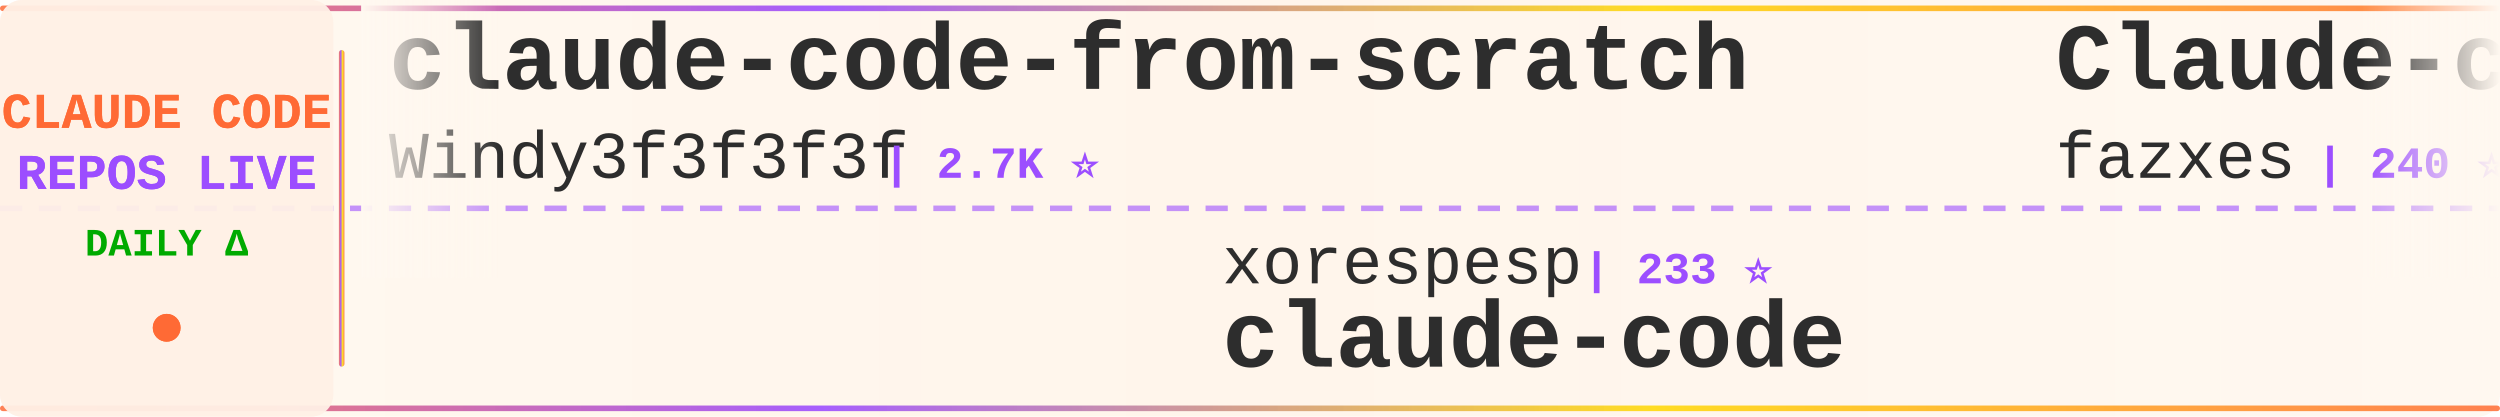
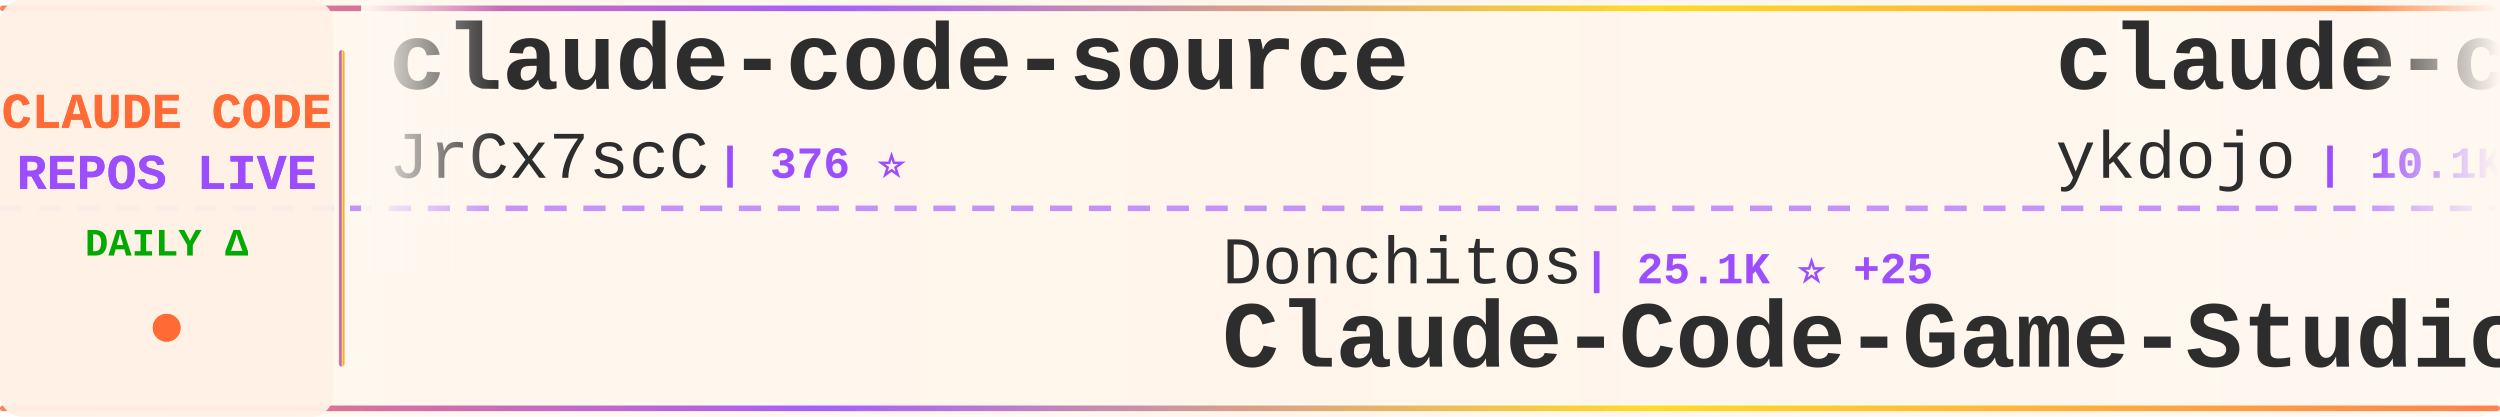
<svg xmlns="http://www.w3.org/2000/svg" width="900" height="150">
  <defs>
    <linearGradient id="tickerBg" x1="0%" y1="0%" x2="100%" y2="0%">
      <stop offset="0%" style="stop-color:#fff8f0;stop-opacity:0.98" />
      <stop offset="50%" style="stop-color:#fff5eb;stop-opacity:1" />
      <stop offset="100%" style="stop-color:#fff8f0;stop-opacity:0.98" />
    </linearGradient>
    <linearGradient id="borderGrad" x1="0%" y1="0%" x2="100%" y2="0%">
      <stop offset="0%" style="stop-color:#FF6B35;stop-opacity:0.85">
        <animate attributeName="stop-opacity" values="0.85;1;0.85" dur="2s" repeatCount="indefinite" />
      </stop>
      <stop offset="33%" style="stop-color:#9C4EFF;stop-opacity:0.9">
        <animate attributeName="stop-opacity" values="0.9;1;0.9" dur="2.2s" repeatCount="indefinite" />
      </stop>
      <stop offset="66%" style="stop-color:#FFD700;stop-opacity:0.85">
        <animate attributeName="stop-opacity" values="0.85;1;0.85" dur="1.8s" repeatCount="indefinite" />
      </stop>
      <stop offset="100%" style="stop-color:#FF6B35;stop-opacity:0.85">
        <animate attributeName="stop-opacity" values="0.85;1;0.85" dur="2s" repeatCount="indefinite" />
      </stop>
    </linearGradient>
    <filter id="textGlow">
      <feGaussianBlur stdDeviation="0.15" result="coloredBlur" />
      <feMerge>
        <feMergeNode in="coloredBlur" />
        <feMergeNode in="SourceGraphic" />
      </feMerge>
    </filter>
    <filter id="metricGlow">
      <feGaussianBlur stdDeviation="0.2" result="coloredBlur" />
      <feMerge>
        <feMergeNode in="coloredBlur" />
        <feMergeNode in="SourceGraphic" />
      </feMerge>
    </filter>
    <linearGradient id="leftFade" x1="0%" y1="0%" x2="100%" y2="0%">
      <stop offset="0%" style="stop-color:#fff8f0;stop-opacity:1" />
      <stop offset="100%" style="stop-color:#fff8f0;stop-opacity:0" />
    </linearGradient>
    <linearGradient id="rightFade" x1="0%" y1="0%" x2="100%" y2="0%">
      <stop offset="0%" style="stop-color:#fff8f0;stop-opacity:0" />
      <stop offset="100%" style="stop-color:#fff8f0;stop-opacity:1" />
    </linearGradient>
  </defs>
  <rect width="900" height="150" fill="url(#tickerBg)" rx="8" />
  <rect x="0" y="2" width="900" height="2" fill="url(#borderGrad)" rx="1" />
  <rect x="0" y="146" width="900" height="2" fill="url(#borderGrad)" rx="1" />
  <line x1="0" y1="75" x2="900" y2="75" stroke="#9C4EFF" stroke-width="2" stroke-dasharray="8 6" opacity="0.6" />
  <rect x="0" y="0" width="120" height="150" fill="#fff0e6" opacity="0.95" rx="8" />
  <text x="60" y="46" font-family="'Courier New', monospace" font-size="18" font-weight="bold" fill="#FF6B35" text-anchor="middle" filter="url(#textGlow)">
    CLAUDE CODE
  </text>
  <text x="60" y="68" font-family="'Courier New', monospace" font-size="18" font-weight="bold" fill="#9C4EFF" text-anchor="middle" filter="url(#textGlow)">
    REPOS LIVE
  </text>
  <text x="60" y="92" font-family="'Courier New', monospace" font-size="14" font-weight="bold" fill="#00aa00" text-anchor="middle">
    DAILY Δ
  </text>
  <circle cx="60" cy="118" r="5" fill="#FF6B35" filter="url(#metricGlow)">
    <animate attributeName="r" values="4;6;4" dur="1.5s" repeatCount="indefinite" />
    <animate attributeName="opacity" values="0.6;1;0.6" dur="1.5s" repeatCount="indefinite" />
  </circle>
  <rect x="122" y="18" width="2" height="114" fill="url(#borderGrad)" rx="1" />
  <clipPath id="tickerClip">
    <rect x="130" y="0" width="770" height="150" />
  </clipPath>
  <g clip-path="url(#tickerClip)">
    <g id="tickerItems">
      <animateTransform attributeName="transform" attributeType="XML" type="translate" from="0 0" to="-3000 0" dur="54s" repeatCount="indefinite" />
      <g transform="translate(0, 0)">
+         <text x="140" y="32" font-family="'Courier New', monospace" font-size="34" font-weight="bold" fill="#2d2d2d">claude-code-source</text>
+         <text x="140" y="64" font-family="'Courier New', monospace" font-size="24" font-weight="normal" fill="#2d2d2d" opacity="1.0">JrCx7scC</text>
+         <text x="258" y="64" font-family="'Courier New', monospace" font-size="16" font-weight="bold" fill="#9C4EFF"> | 376 ⭐</text>
+       </g>
+       <g transform="translate(300, 0)">
+         <text x="140" y="102" font-family="'Courier New', monospace" font-size="24" font-weight="normal" fill="#2d2d2d" opacity="1.0">Donchitos</text>
+         <text x="270" y="102" font-family="'Courier New', monospace" font-size="16" font-weight="bold" fill="#9C4EFF"> | 25.1K ⭐ +25</text>
+         <text x="140" y="132" font-family="'Courier New', monospace" font-size="34" font-weight="bold" fill="#2d2d2d">Claude-Code-Game-Studios</text>
+       </g>
+       <g transform="translate(600, 0)">
+         <text x="140" y="32" font-family="'Courier New', monospace" font-size="34" font-weight="bold" fill="#2d2d2d">claude-code-tips</text>
+         <text x="140" y="64" font-family="'Courier New', monospace" font-size="24" font-weight="normal" fill="#2d2d2d" opacity="1.0">ykdojo</text>
+         <text x="234" y="64" font-family="'Courier New', monospace" font-size="16" font-weight="bold" fill="#9C4EFF"> | 10.1K ⭐ +2</text>
+       </g>
+       <g transform="translate(900, 0)">
+         <text x="140" y="102" font-family="'Courier New', monospace" font-size="24" font-weight="normal" fill="#2d2d2d" opacity="1.0">anthropics</text>
+         <text x="282" y="102" font-family="'Courier New', monospace" font-size="16" font-weight="bold" fill="#9C4EFF"> | 6.2K ⭐ +1</text>
+         <text x="140" y="132" font-family="'Courier New', monospace" font-size="34" font-weight="bold" fill="#2d2d2d">claude-code-security-rev...</text>
+       </g>
+       <g transform="translate(1200, 0)">
+         <text x="140" y="32" font-family="'Courier New', monospace" font-size="34" font-weight="bold" fill="#2d2d2d">claude-code-source</text>
+         <text x="140" y="64" font-family="'Courier New', monospace" font-size="24" font-weight="normal" fill="#2d2d2d" opacity="1.0">hangsman</text>
+         <text x="258" y="64" font-family="'Courier New', monospace" font-size="16" font-weight="bold" fill="#9C4EFF"> | 794 ⭐</text>
+       </g>
+       <g transform="translate(1500, 0)">
+         <text x="140" y="102" font-family="'Courier New', monospace" font-size="24" font-weight="normal" fill="#2d2d2d" opacity="1.0">guanshan</text>
+         <text x="258" y="102" font-family="'Courier New', monospace" font-size="16" font-weight="bold" fill="#9C4EFF"> | 61 ⭐</text>
+         <text x="140" y="132" font-family="'Courier New', monospace" font-size="34" font-weight="bold" fill="#2d2d2d">ClaudeCode</text>
+       </g>
+       <g transform="translate(1800, 0)">
+         <text x="140" y="32" font-family="'Courier New', monospace" font-size="34" font-weight="bold" fill="#2d2d2d">sc-claude-code-files</text>
+         <text x="140" y="64" font-family="'Courier New', monospace" font-size="24" font-weight="normal" fill="#2d2d2d" opacity="1.0">https-deeplearning-ai</text>
+         <text x="414" y="64" font-family="'Courier New', monospace" font-size="16" font-weight="bold" fill="#9C4EFF"> | 548 ⭐</text>
+       </g>
+       <g transform="translate(2100, 0)">
+         <text x="140" y="102" font-family="'Courier New', monospace" font-size="24" font-weight="normal" fill="#2d2d2d" opacity="1.0">lintsinghua</text>
+         <text x="294" y="102" font-family="'Courier New', monospace" font-size="16" font-weight="bold" fill="#9C4EFF"> | 4.2K ⭐ +5</text>
+         <text x="140" y="132" font-family="'Courier New', monospace" font-size="34" font-weight="bold" fill="#2d2d2d">claude-code-book</text>
+       </g>
+       <g transform="translate(2400, 0)">
        <text x="140" y="32" font-family="'Courier New', monospace" font-size="34" font-weight="bold" fill="#2d2d2d">claude-code-from-scratch</text>
        <text x="140" y="64" font-family="'Courier New', monospace" font-size="24" font-weight="normal" fill="#2d2d2d" opacity="1.0">Windy3f3f3f3f</text>
-         <text x="318" y="64" font-family="'Courier New', monospace" font-size="16" font-weight="bold" fill="#9C4EFF"> | 2.7K ⭐</text>
-       </g>
-       <g transform="translate(300, 0)">
-         <text x="140" y="102" font-family="'Courier New', monospace" font-size="24" font-weight="normal" fill="#2d2d2d" opacity="1.0">xorespesp</text>
-         <text x="270" y="102" font-family="'Courier New', monospace" font-size="16" font-weight="bold" fill="#9C4EFF"> | 233 ⭐</text>
-         <text x="140" y="132" font-family="'Courier New', monospace" font-size="34" font-weight="bold" fill="#2d2d2d">claude-code</text>
-       </g>
-       <g transform="translate(600, 0)">
-         <text x="140" y="32" font-family="'Courier New', monospace" font-size="34" font-weight="bold" fill="#2d2d2d">Claude-code</text>
-         <text x="140" y="64" font-family="'Courier New', monospace" font-size="24" font-weight="normal" fill="#2d2d2d" opacity="1.0">fazxes</text>
-         <text x="234" y="64" font-family="'Courier New', monospace" font-size="16" font-weight="bold" fill="#9C4EFF"> | 240 ⭐</text>
-       </g>
-       <g transform="translate(900, 0)">
-         <text x="140" y="102" font-family="'Courier New', monospace" font-size="24" font-weight="normal" fill="#2d2d2d" opacity="1.0">diet103</text>
-         <text x="246" y="102" font-family="'Courier New', monospace" font-size="16" font-weight="bold" fill="#9C4EFF"> | 10.0K ⭐</text>
-         <text x="140" y="132" font-family="'Courier New', monospace" font-size="34" font-weight="bold" fill="#2d2d2d">claude-code-infrastructu...</text>
-       </g>
-       <g transform="translate(1200, 0)">
-         <text x="140" y="32" font-family="'Courier New', monospace" font-size="34" font-weight="bold" fill="#2d2d2d">claude-code</text>
-         <text x="140" y="64" font-family="'Courier New', monospace" font-size="24" font-weight="normal" fill="#2d2d2d" opacity="1.0">claude-code-best</text>
-         <text x="354" y="64" font-family="'Courier New', monospace" font-size="16" font-weight="bold" fill="#9C4EFF"> | 22.5K ⭐ +2</text>
-       </g>
-       <g transform="translate(1500, 0)">
-         <text x="140" y="102" font-family="'Courier New', monospace" font-size="24" font-weight="normal" fill="#2d2d2d" opacity="1.0">Maciek-roboblog</text>
-         <text x="342" y="102" font-family="'Courier New', monospace" font-size="16" font-weight="bold" fill="#9C4EFF"> | 8.7K ⭐</text>
-         <text x="140" y="132" font-family="'Courier New', monospace" font-size="34" font-weight="bold" fill="#2d2d2d">Claude-Code-Usage-Monito...</text>
-       </g>
-       <g transform="translate(1800, 0)">
-         <text x="140" y="32" font-family="'Courier New', monospace" font-size="34" font-weight="bold" fill="#2d2d2d">claude-code-best-practic...</text>
-         <text x="140" y="64" font-family="'Courier New', monospace" font-size="24" font-weight="normal" fill="#2d2d2d" opacity="1.0">shanraisshan</text>
-         <text x="306" y="64" font-family="'Courier New', monospace" font-size="16" font-weight="bold" fill="#9C4EFF"> | 65.9K ⭐ +7</text>
-       </g>
-       <g transform="translate(2100, 0)">
-         <text x="140" y="102" font-family="'Courier New', monospace" font-size="24" font-weight="normal" fill="#2d2d2d" opacity="1.0">Alishahryar1</text>
-         <text x="306" y="102" font-family="'Courier New', monospace" font-size="16" font-weight="bold" fill="#9C4EFF"> | 54.8K ⭐ +25</text>
-         <text x="140" y="132" font-family="'Courier New', monospace" font-size="34" font-weight="bold" fill="#2d2d2d">free-claude-code</text>
-       </g>
-       <g transform="translate(2400, 0)">
-         <text x="140" y="32" font-family="'Courier New', monospace" font-size="34" font-weight="bold" fill="#2d2d2d">Claude-Code</text>
-         <text x="140" y="64" font-family="'Courier New', monospace" font-size="24" font-weight="normal" fill="#2d2d2d" opacity="1.0">KPR111</text>
-         <text x="234" y="64" font-family="'Courier New', monospace" font-size="16" font-weight="bold" fill="#9C4EFF"> | 18 ⭐</text>
+         <text x="318" y="64" font-family="'Courier New', monospace" font-size="16" font-weight="bold" fill="#9C4EFF"> | 2.7K ⭐ +1</text>
      </g>
      <g transform="translate(2700, 0)">
-         <text x="140" y="102" font-family="'Courier New', monospace" font-size="24" font-weight="normal" fill="#2d2d2d" opacity="1.0">fuergaosi233</text>
-         <text x="306" y="102" font-family="'Courier New', monospace" font-size="16" font-weight="bold" fill="#9C4EFF"> | 2.8K ⭐</text>
-         <text x="140" y="132" font-family="'Courier New', monospace" font-size="34" font-weight="bold" fill="#2d2d2d">claude-code-proxy</text>
+         <text x="140" y="102" font-family="'Courier New', monospace" font-size="24" font-weight="normal" fill="#2d2d2d" opacity="1.0">feiskyer</text>
+         <text x="258" y="102" font-family="'Courier New', monospace" font-size="16" font-weight="bold" fill="#9C4EFF"> | 1.7K ⭐</text>
+         <text x="140" y="132" font-family="'Courier New', monospace" font-size="34" font-weight="bold" fill="#2d2d2d">claude-code-settings</text>
      </g>
      <g transform="translate(3000, 0)">
-         <text x="140" y="32" font-family="'Courier New', monospace" font-size="34" font-weight="bold" fill="#2d2d2d">claude-code-from-scratch</text>
-         <text x="140" y="64" font-family="'Courier New', monospace" font-size="24" font-weight="normal" fill="#2d2d2d" opacity="1.0">Windy3f3f3f3f</text>
-         <text x="318" y="64" font-family="'Courier New', monospace" font-size="16" font-weight="bold" fill="#9C4EFF"> | 2.7K ⭐</text>
+         <text x="140" y="32" font-family="'Courier New', monospace" font-size="34" font-weight="bold" fill="#2d2d2d">claude-code-source</text>
+         <text x="140" y="64" font-family="'Courier New', monospace" font-size="24" font-weight="normal" fill="#2d2d2d" opacity="1.0">JrCx7scC</text>
+         <text x="258" y="64" font-family="'Courier New', monospace" font-size="16" font-weight="bold" fill="#9C4EFF"> | 376 ⭐</text>
      </g>
      <g transform="translate(3300, 0)">
-         <text x="140" y="102" font-family="'Courier New', monospace" font-size="24" font-weight="normal" fill="#2d2d2d" opacity="1.0">xorespesp</text>
-         <text x="270" y="102" font-family="'Courier New', monospace" font-size="16" font-weight="bold" fill="#9C4EFF"> | 233 ⭐</text>
-         <text x="140" y="132" font-family="'Courier New', monospace" font-size="34" font-weight="bold" fill="#2d2d2d">claude-code</text>
+         <text x="140" y="102" font-family="'Courier New', monospace" font-size="24" font-weight="normal" fill="#2d2d2d" opacity="1.0">Donchitos</text>
+         <text x="270" y="102" font-family="'Courier New', monospace" font-size="16" font-weight="bold" fill="#9C4EFF"> | 25.1K ⭐ +25</text>
+         <text x="140" y="132" font-family="'Courier New', monospace" font-size="34" font-weight="bold" fill="#2d2d2d">Claude-Code-Game-Studios</text>
      </g>
      <g transform="translate(3600, 0)">
-         <text x="140" y="32" font-family="'Courier New', monospace" font-size="34" font-weight="bold" fill="#2d2d2d">Claude-code</text>
-         <text x="140" y="64" font-family="'Courier New', monospace" font-size="24" font-weight="normal" fill="#2d2d2d" opacity="1.0">fazxes</text>
-         <text x="234" y="64" font-family="'Courier New', monospace" font-size="16" font-weight="bold" fill="#9C4EFF"> | 240 ⭐</text>
+         <text x="140" y="32" font-family="'Courier New', monospace" font-size="34" font-weight="bold" fill="#2d2d2d">claude-code-tips</text>
+         <text x="140" y="64" font-family="'Courier New', monospace" font-size="24" font-weight="normal" fill="#2d2d2d" opacity="1.0">ykdojo</text>
+         <text x="234" y="64" font-family="'Courier New', monospace" font-size="16" font-weight="bold" fill="#9C4EFF"> | 10.1K ⭐ +2</text>
      </g>
      <g transform="translate(3900, 0)">
-         <text x="140" y="102" font-family="'Courier New', monospace" font-size="24" font-weight="normal" fill="#2d2d2d" opacity="1.0">diet103</text>
-         <text x="246" y="102" font-family="'Courier New', monospace" font-size="16" font-weight="bold" fill="#9C4EFF"> | 10.0K ⭐</text>
-         <text x="140" y="132" font-family="'Courier New', monospace" font-size="34" font-weight="bold" fill="#2d2d2d">claude-code-infrastructu...</text>
+         <text x="140" y="102" font-family="'Courier New', monospace" font-size="24" font-weight="normal" fill="#2d2d2d" opacity="1.0">anthropics</text>
+         <text x="282" y="102" font-family="'Courier New', monospace" font-size="16" font-weight="bold" fill="#9C4EFF"> | 6.2K ⭐ +1</text>
+         <text x="140" y="132" font-family="'Courier New', monospace" font-size="34" font-weight="bold" fill="#2d2d2d">claude-code-security-rev...</text>
      </g>
    </g>
  </g>
  <rect x="130" y="0" width="50" height="100" fill="url(#leftFade)" />
  <rect x="850" y="0" width="50" height="100" fill="url(#rightFade)" />
</svg>
